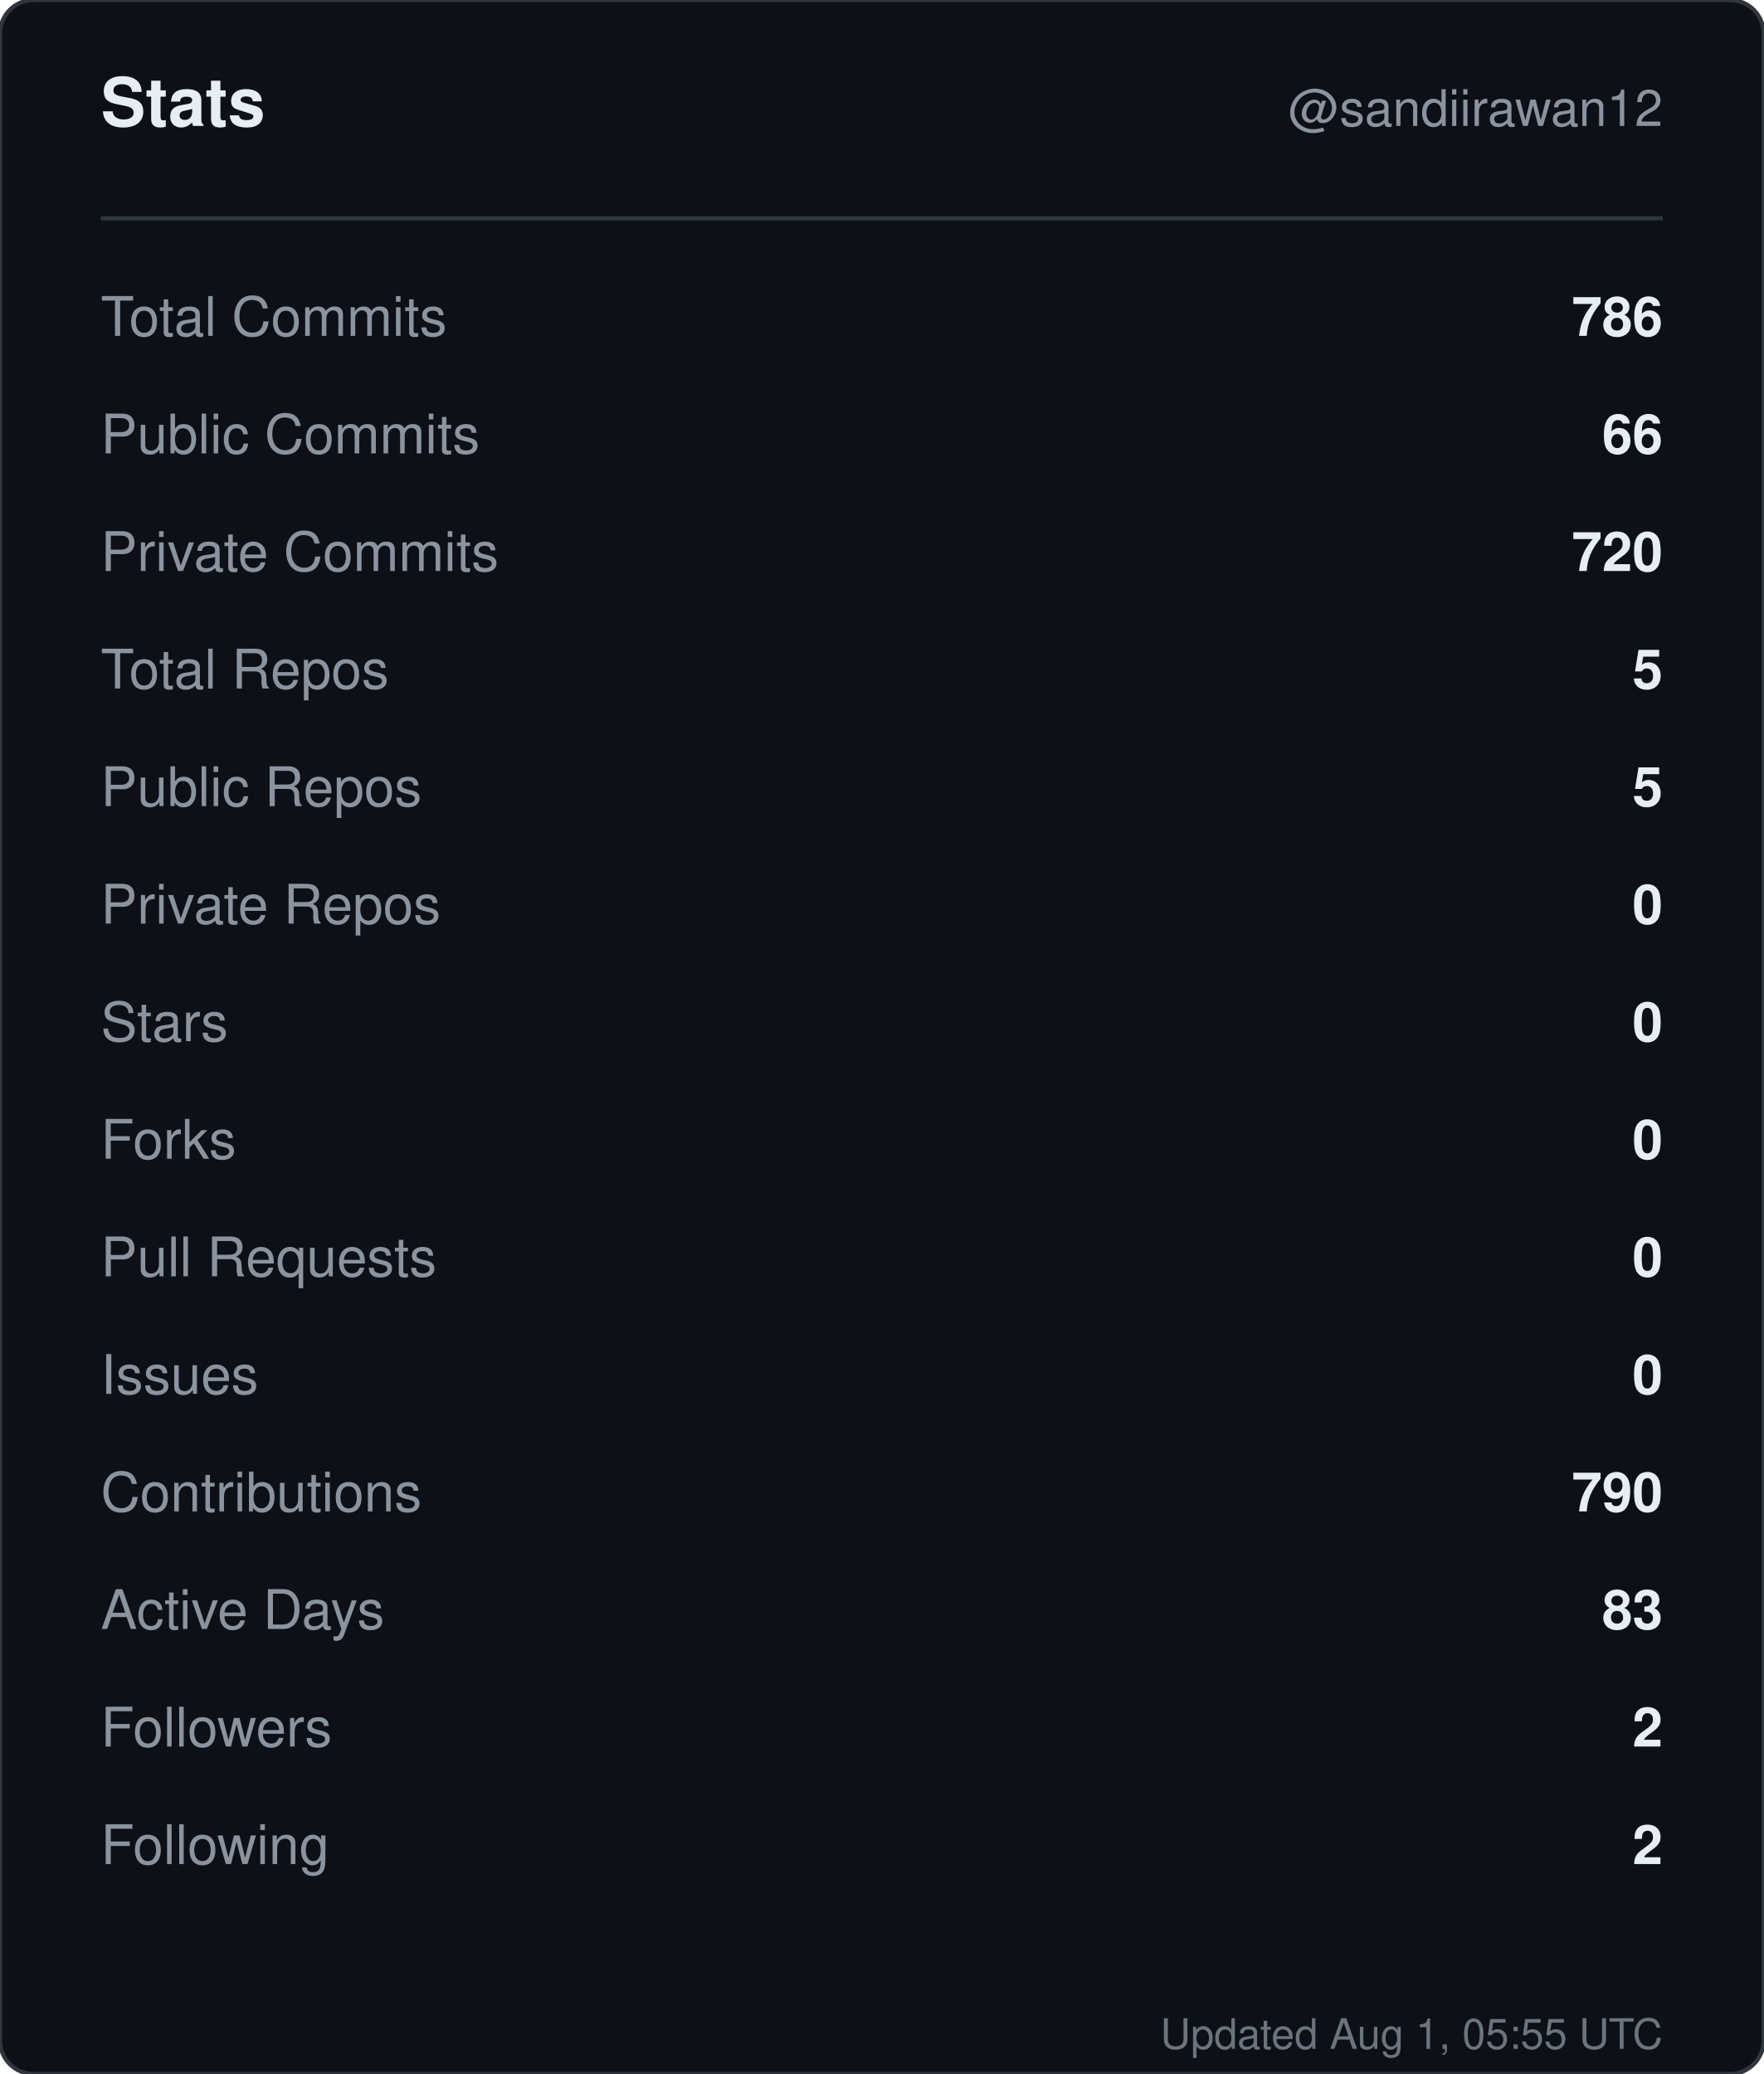
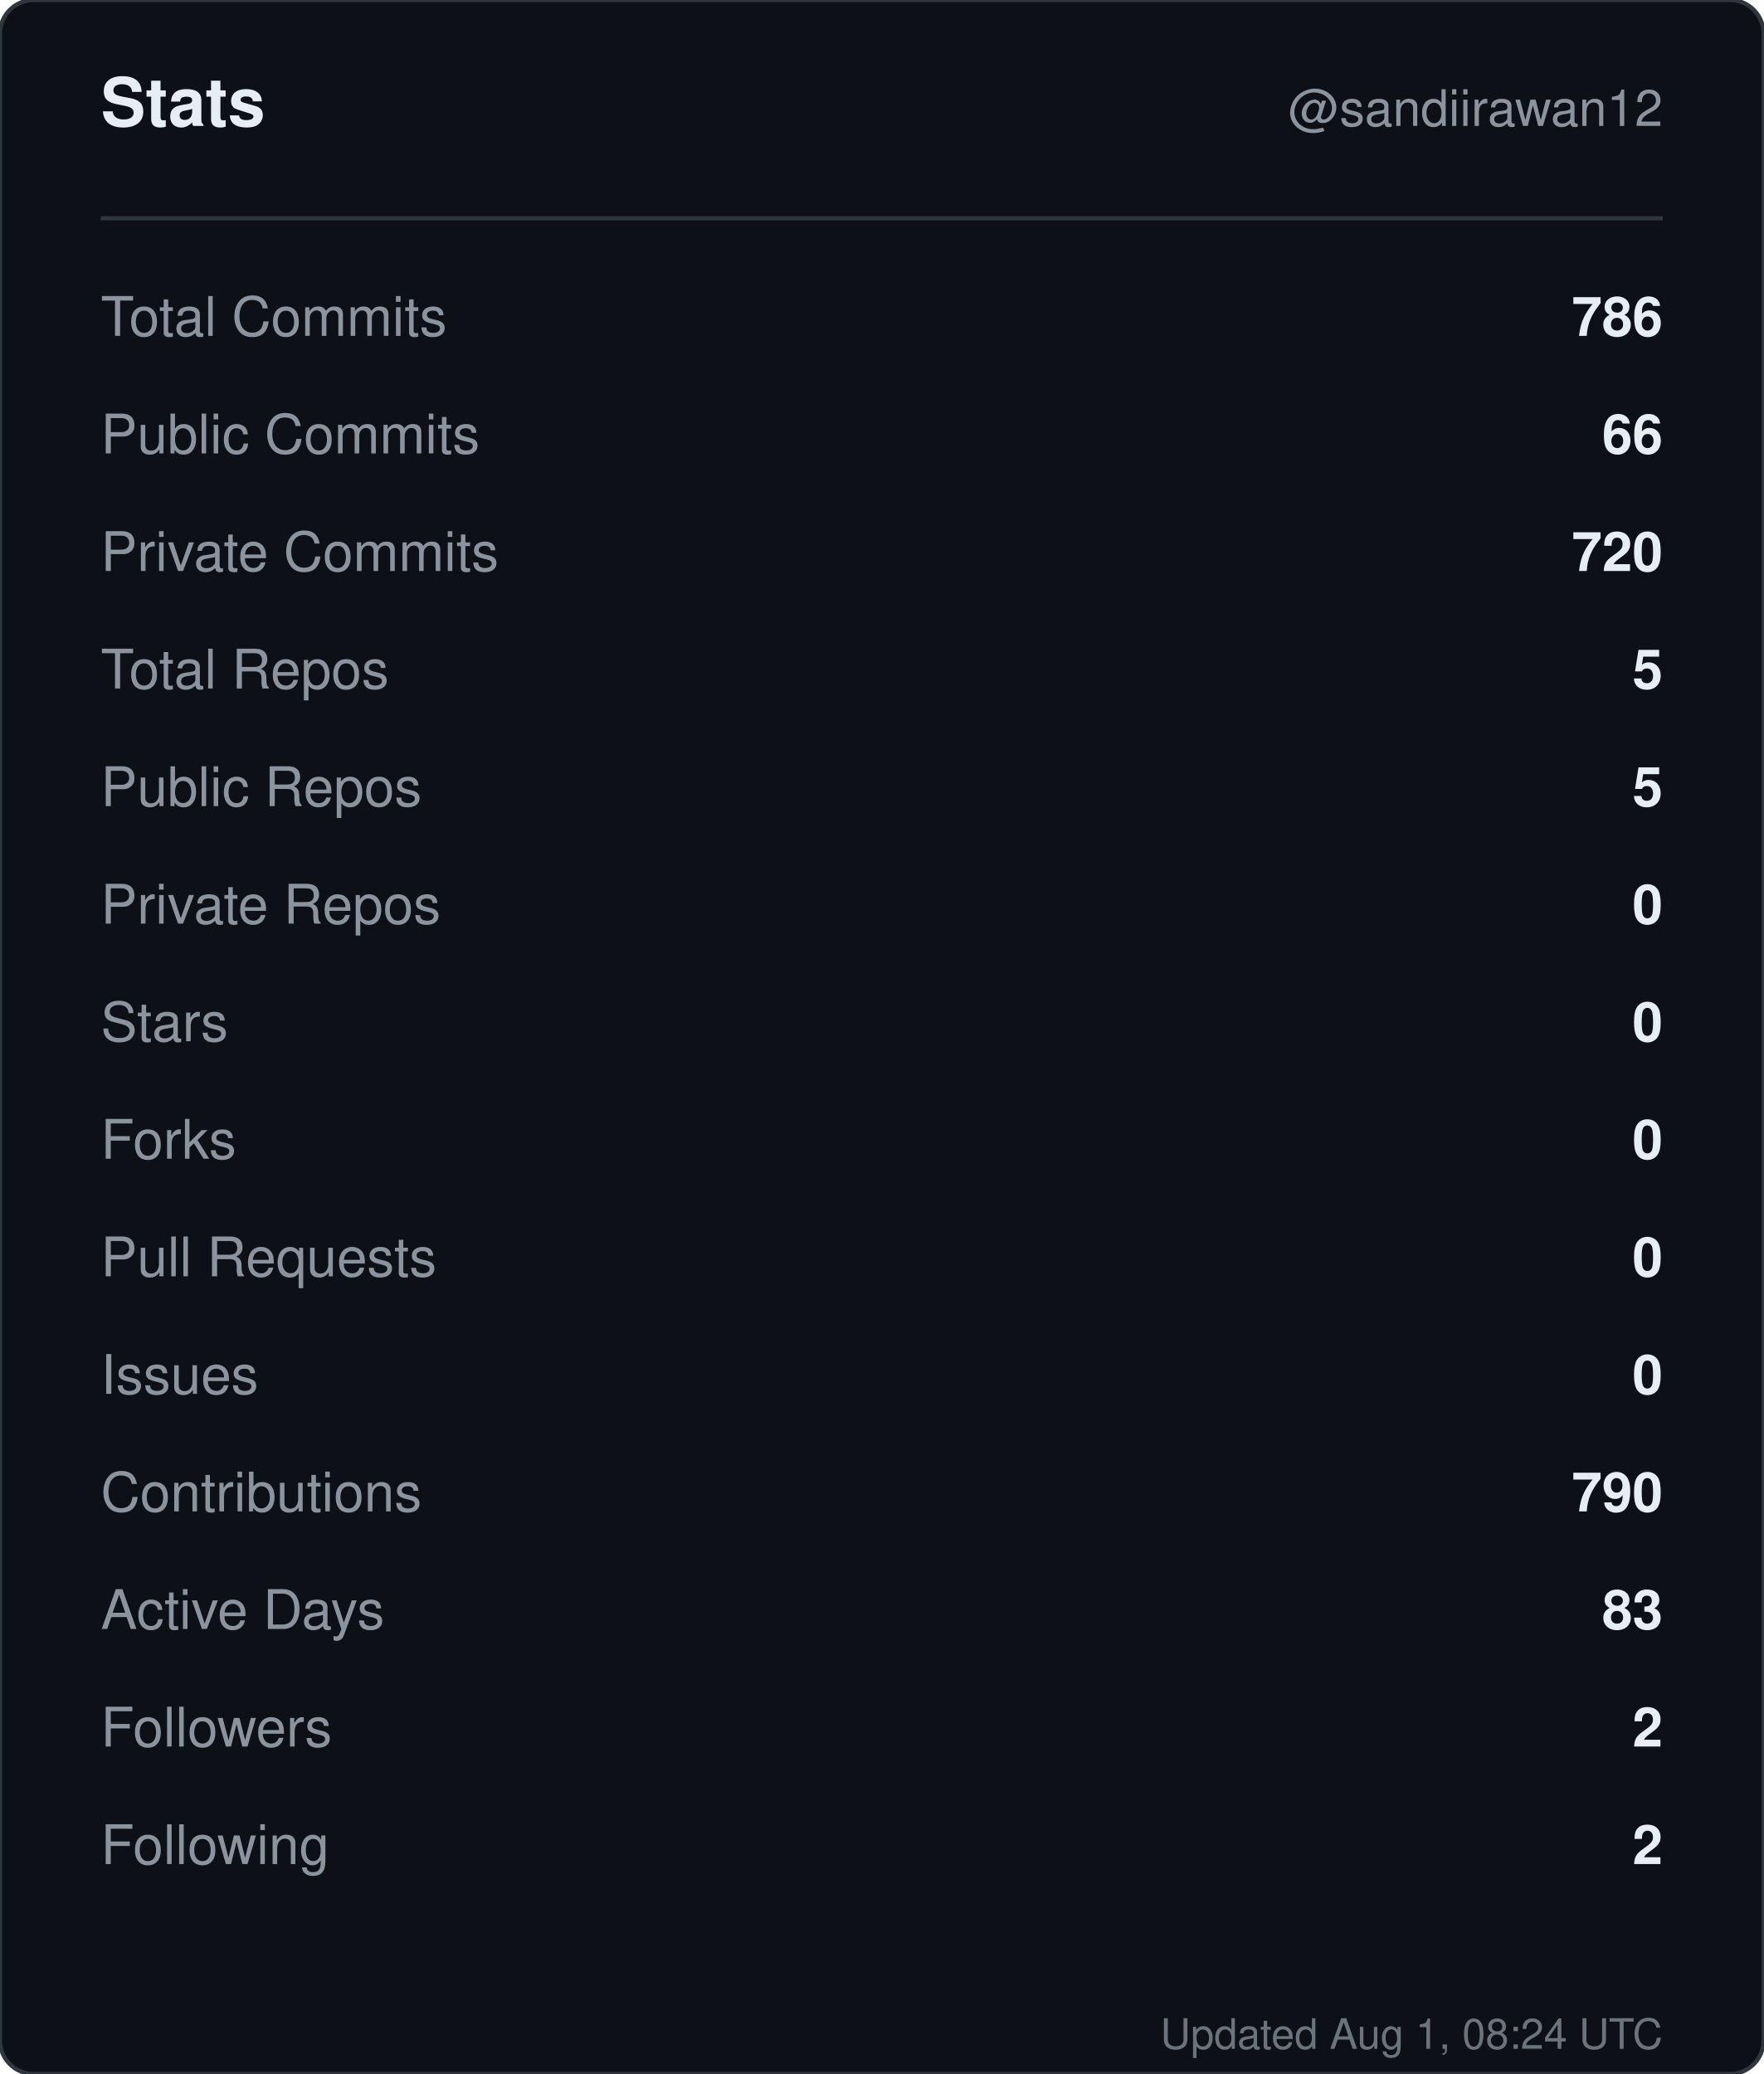
<svg xmlns="http://www.w3.org/2000/svg" width="420" height="494" viewBox="0 0 420 494" role="img" aria-label="Stats for sandiirawan12">
  <rect width="420" height="494" rx="8" fill="#0d1117" stroke="#30363d" />
  <g font-family="-apple-system, BlinkMacSystemFont, Segoe UI, Helvetica, Arial, sans-serif">
    <text x="24" y="30" fill="#e6edf3" font-size="16" font-weight="700">Stats</text>
    <text x="396" y="30" fill="#8b949e" font-size="12" text-anchor="end">@sandiirawan12</text>
    <line x1="24" y1="52" x2="396" y2="52" stroke="#30363d" />
    <text x="24" y="80" fill="#8b949e" font-size="13">Total Commits</text>
    <text x="396" y="80" fill="#e6edf3" font-size="13" font-weight="600" text-anchor="end">786</text>
    <text x="24" y="108" fill="#8b949e" font-size="13">Public Commits</text>
    <text x="396" y="108" fill="#e6edf3" font-size="13" font-weight="600" text-anchor="end">66</text>
    <text x="24" y="136" fill="#8b949e" font-size="13">Private Commits</text>
    <text x="396" y="136" fill="#e6edf3" font-size="13" font-weight="600" text-anchor="end">720</text>
    <text x="24" y="164" fill="#8b949e" font-size="13">Total Repos</text>
    <text x="396" y="164" fill="#e6edf3" font-size="13" font-weight="600" text-anchor="end">5</text>
    <text x="24" y="192" fill="#8b949e" font-size="13">Public Repos</text>
    <text x="396" y="192" fill="#e6edf3" font-size="13" font-weight="600" text-anchor="end">5</text>
    <text x="24" y="220" fill="#8b949e" font-size="13">Private Repos</text>
    <text x="396" y="220" fill="#e6edf3" font-size="13" font-weight="600" text-anchor="end">0</text>
    <text x="24" y="248" fill="#8b949e" font-size="13">Stars</text>
    <text x="396" y="248" fill="#e6edf3" font-size="13" font-weight="600" text-anchor="end">0</text>
    <text x="24" y="276" fill="#8b949e" font-size="13">Forks</text>
    <text x="396" y="276" fill="#e6edf3" font-size="13" font-weight="600" text-anchor="end">0</text>
    <text x="24" y="304" fill="#8b949e" font-size="13">Pull Requests</text>
    <text x="396" y="304" fill="#e6edf3" font-size="13" font-weight="600" text-anchor="end">0</text>
    <text x="24" y="332" fill="#8b949e" font-size="13">Issues</text>
    <text x="396" y="332" fill="#e6edf3" font-size="13" font-weight="600" text-anchor="end">0</text>
    <text x="24" y="360" fill="#8b949e" font-size="13">Contributions</text>
    <text x="396" y="360" fill="#e6edf3" font-size="13" font-weight="600" text-anchor="end">790</text>
    <text x="24" y="388" fill="#8b949e" font-size="13">Active Days</text>
    <text x="396" y="388" fill="#e6edf3" font-size="13" font-weight="600" text-anchor="end">83</text>
    <text x="24" y="416" fill="#8b949e" font-size="13">Followers</text>
    <text x="396" y="416" fill="#e6edf3" font-size="13" font-weight="600" text-anchor="end">2</text>
    <text x="24" y="444" fill="#8b949e" font-size="13">Following</text>
    <text x="396" y="444" fill="#e6edf3" font-size="13" font-weight="600" text-anchor="end">2</text>
-     <text x="396" y="488" fill="#8b949e" font-size="10" text-anchor="end" opacity="0.75">Updated Aug 1, 05:55 UTC</text>
+     <text x="396" y="488" fill="#8b949e" font-size="10" text-anchor="end" opacity="0.75">Updated Aug 1, 08:24 UTC</text>
  </g>
</svg>
